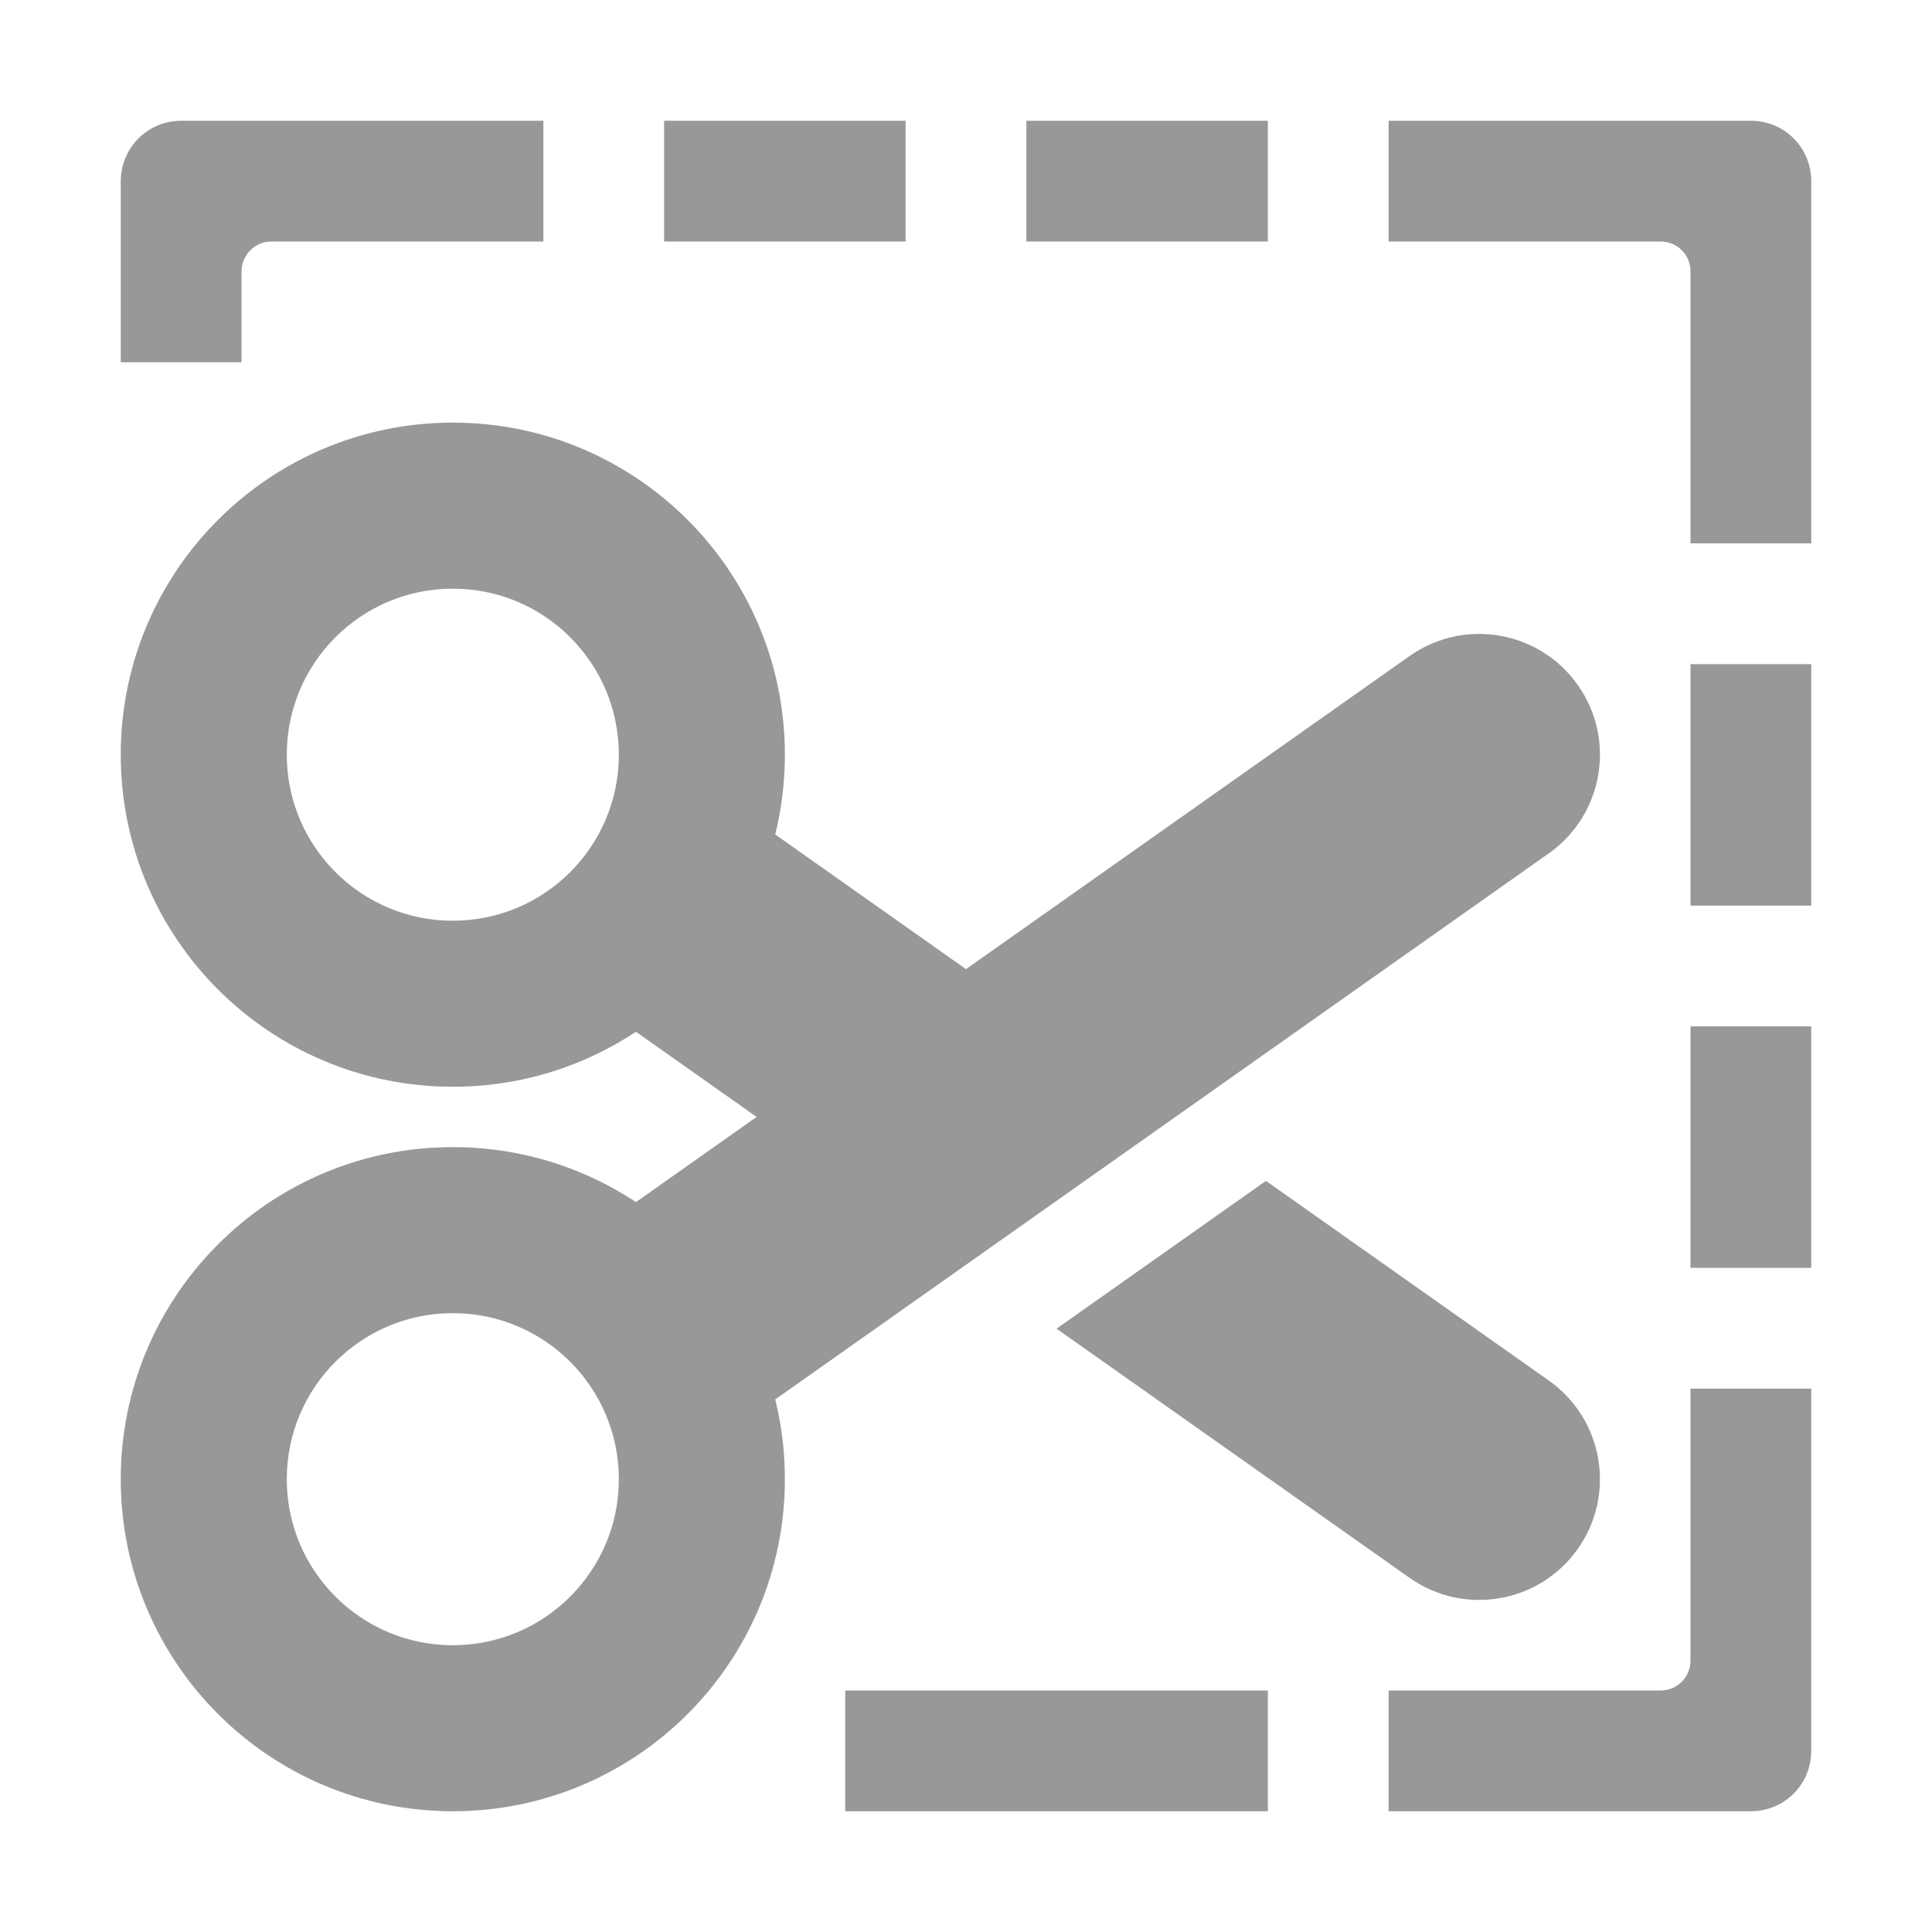
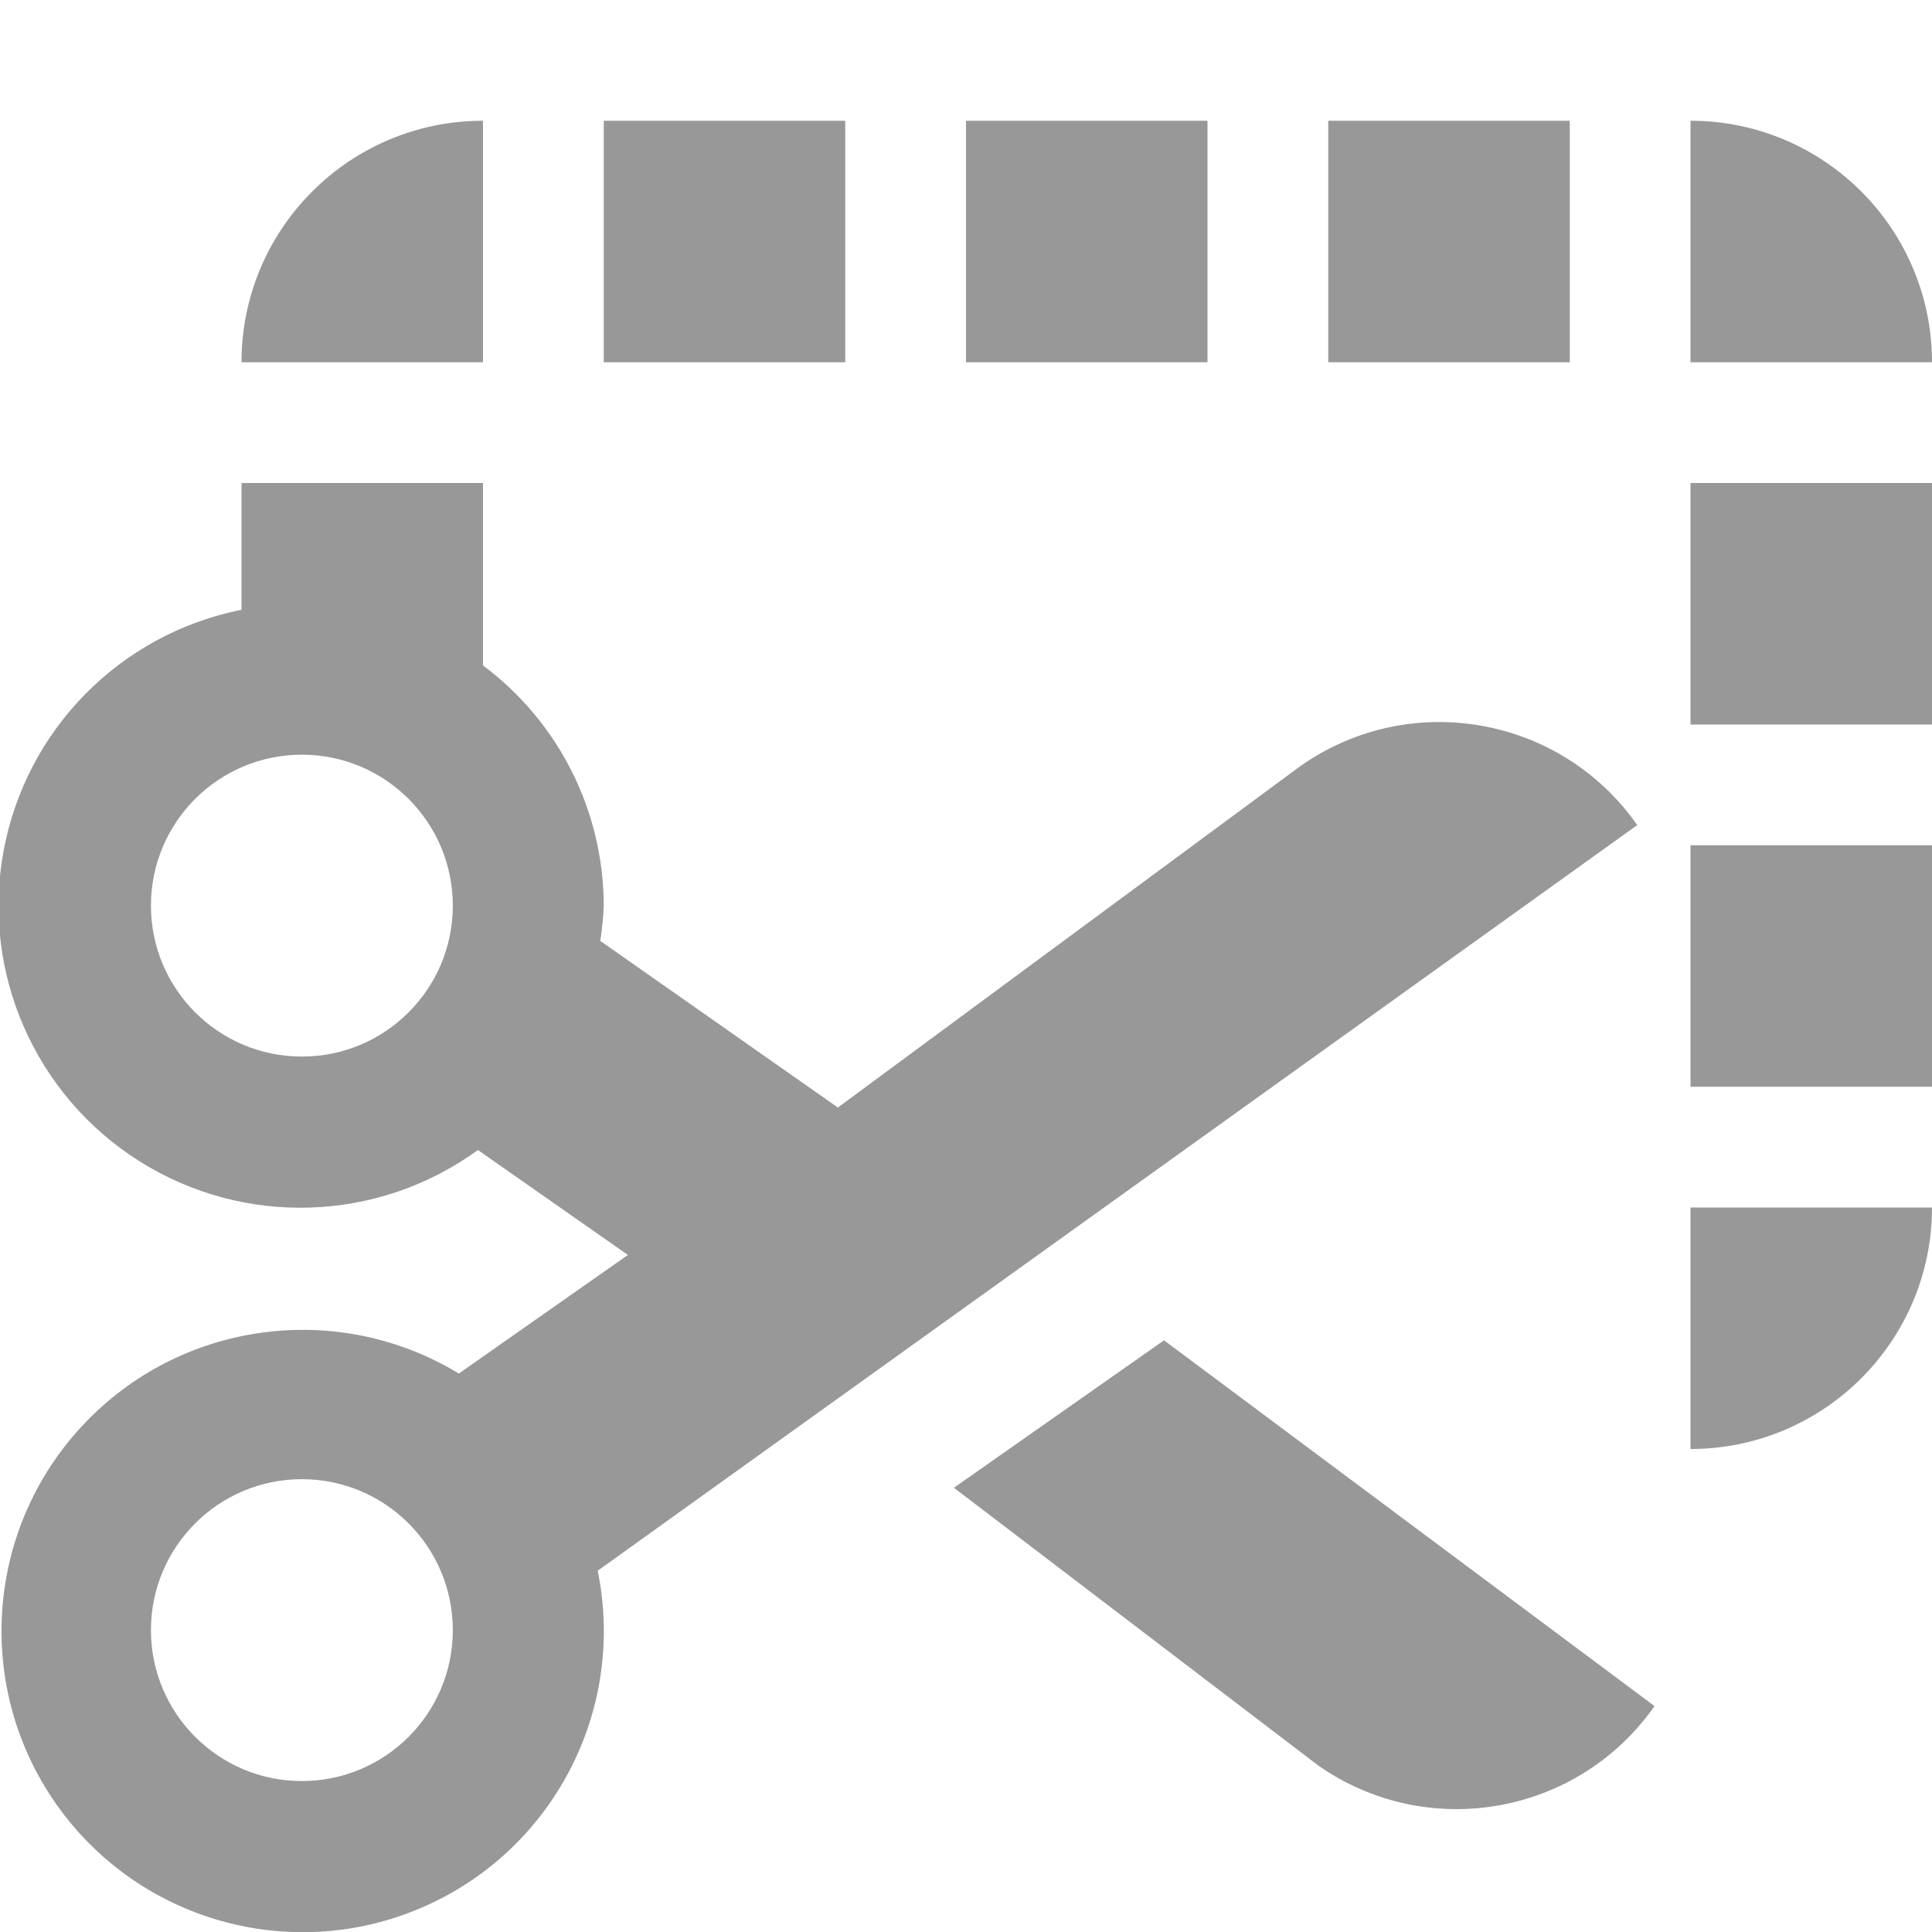
- <svg xmlns="http://www.w3.org/2000/svg" width="32px" height="32px" viewBox="0 0 32 32" version="1.1">
-   <defs />
-   <g id="Onboarding" stroke="none" stroke-width="1" fill="none" fill-rule="evenodd">
-     <g id="icon" fill="#989898">
-       <path d="M11,2 L15,2 L15,4 L11,4 L11,2 Z M17,2 L21,2 L21,4 L17,4 L17,2 Z M14,28 L18,28 L21,28 L21,30 L14,30 L14,28 Z M28,11 L30,11 L30,15 L28,15 L28,11 Z M28,17 L30,17 L30,21 L28,21 L28,17 Z M30,3.003 L30,9 L28,9 L28,4.498 C28,4.215 27.777,4 27.502,4 L23,4 L23,2 L28.997,2 C29.562,2 30,2.449 30,3.003 Z M28.997,30 L23,30 L23,28 L27.502,28 C27.785,28 28,27.777 28,27.502 L28,23 L30,23 L30,28.997 C30,29.562 29.551,30 28.997,30 Z M9,2 L9,4 L4.498,4 C4.215,4 4,4.226 4,4.505 L4,6 L2,6 L2,3.009 C2,2.443 2.449,2 3.003,2 L9,2 Z" id="Combined-Shape" />
-       <path d="M7.5,18 C4.462,18 2,15.538 2,12.5 C2,9.462 4.462,7 7.5,7 C10.538,7 13,9.462 13,12.5 C13,15.538 10.538,18 7.5,18 Z M7.5,15.25 C9.019,15.25 10.25,14.019 10.25,12.5 C10.25,10.981 9.019,9.75 7.5,9.75 C5.981,9.75 4.75,10.981 4.75,12.5 C4.75,14.019 5.981,15.25 7.5,15.25 Z" id="Combined-Shape" />
-       <path d="M7.5,30 C4.462,30 2,27.538 2,24.5 C2,21.462 4.462,19 7.5,19 C10.538,19 13,21.462 13,24.5 C13,27.538 10.538,30 7.5,30 Z M7.5,27.25 C9.019,27.25 10.25,26.019 10.25,24.5 C10.25,22.981 9.019,21.75 7.5,21.75 C5.981,21.75 4.75,22.981 4.75,24.5 C4.75,26.019 5.981,27.25 7.5,27.25 Z" id="Combined-Shape-Copy" />
-       <path d="M17.5,17.111 C15.366,15.604 13.218,14.088 11.617,12.958 C10.629,12.261 8.432,15.606 9.475,16.342 L14.032,19.559 L17.5,17.111 Z M20.968,19.559 C23.616,21.428 25.653,22.866 25.653,22.866 C26.556,23.503 26.771,24.751 26.134,25.653 C25.497,26.556 24.249,26.771 23.347,26.134 L17.5,22.007 C18.6,21.23 19.79,20.391 20.968,19.559 Z" id="Combined-Shape" fill-rule="nonzero" />
-       <path d="M12.023,23.756 L25.653,14.134 C26.556,13.497 26.771,12.249 26.134,11.347 C25.497,10.444 24.249,10.229 23.347,10.866 L9.806,20.424 C8.653,21.238 10.9,24.548 12.023,23.756 Z" id="Line" fill-rule="nonzero" />
-     </g>
-   </g>
+ <svg xmlns="http://www.w3.org/2000/svg" width="32" height="32" viewBox="0 0 32 32">
+   <path d="M8 2a4 4 0 0 0-4 4h4V2zm12 0h-4v4h4V2zm8 0v4h4a4 4 0 0 0-4-4zM14 2h-4v4h4V2zm12 0h-4v4h4V2zm2 10h4V8h-4v4zm0 12a4 4 0 0 0 4-4h-4v4zm0-6h4v-4h-4v4zm-.882-4.334a4 4 0 0 0-5.57-.984l-7.67 5.662-3.936-2.76c.031-.193.05-.388.058-.584a4.976 4.976 0 0 0-2-3.978V8H4v2.1a5 5 0 1 0 3.916 8.948l2.484 1.738-2.8 1.964a4.988 4.988 0 1 0 2.3 3.266l17.218-12.35zM5 17.5a2.5 2.5 0 1 1 0-5 2.5 2.5 0 0 1 0 5zm0 12a2.5 2.5 0 1 1 0-5 2.5 2.5 0 0 1 0 5zm10.8-4.858l6.034 4.6a4 4 0 0 0 5.57-.984L19.28 22.2l-3.48 2.442z" fill-rule="nonzero" fill="#989898" />
</svg>
